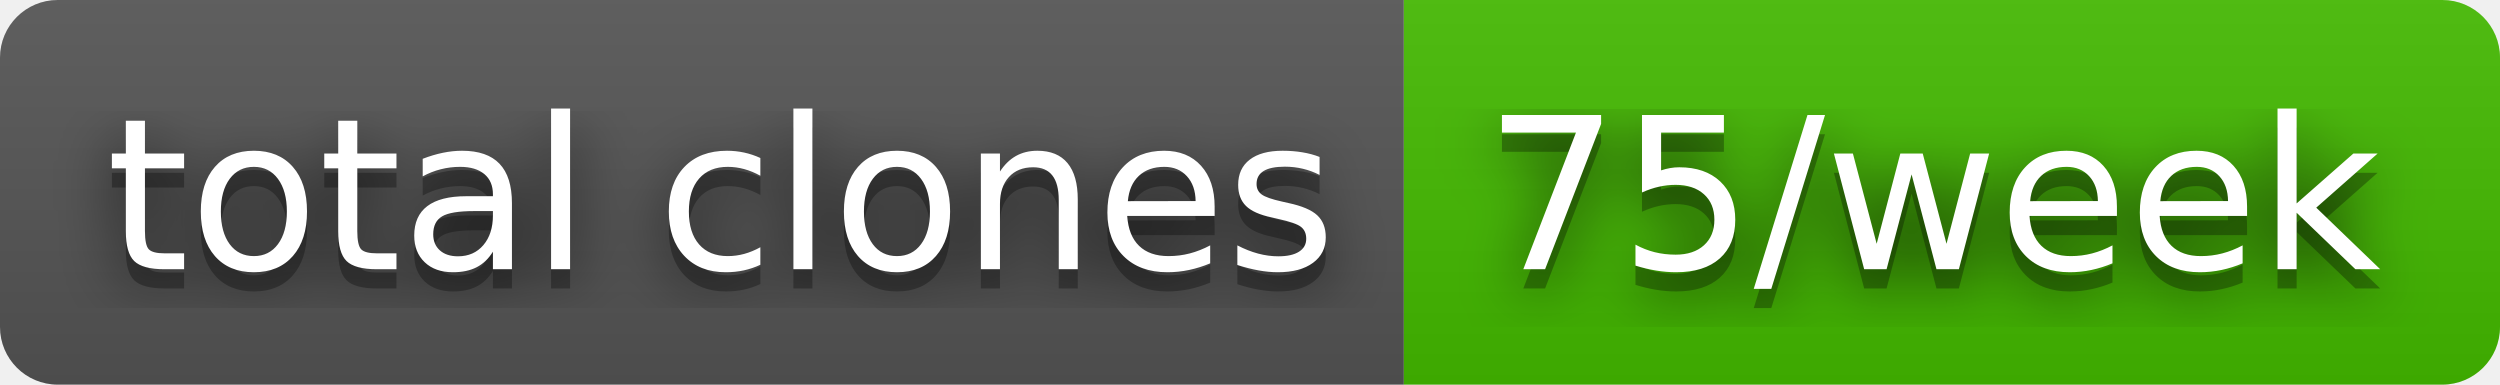
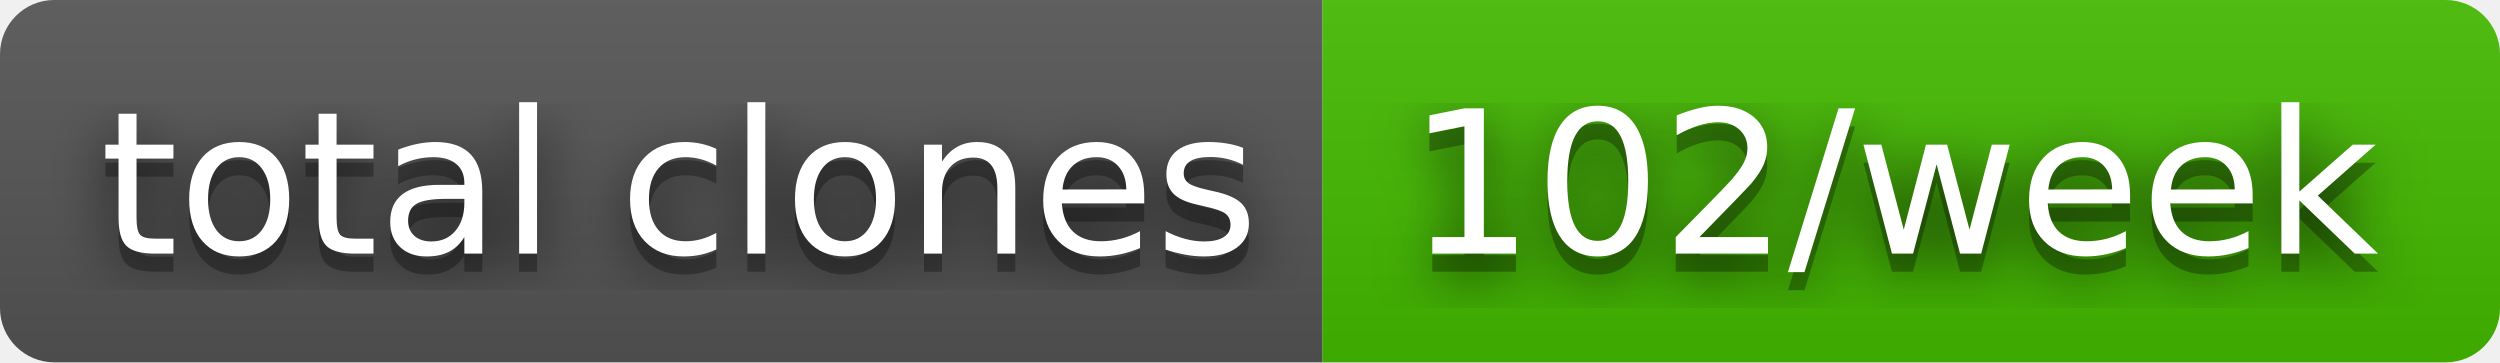
- <svg xmlns="http://www.w3.org/2000/svg" width="130" height="20" role="img" aria-label="total clones: 75/week">
+ <svg xmlns="http://www.w3.org/2000/svg" width="138" height="20" role="img" aria-label="total clones: 102/week">
  <filter id="blur">
    <feGaussianBlur stdDeviation="16" />
  </filter>
  <linearGradient id="s" x2="0" y2="100%">
    <stop offset="0" stop-color="#bbb" stop-opacity=".1" />
    <stop offset="1" stop-opacity=".1" />
  </linearGradient>
  <clipPath id="r">
-     <rect width="130" height="20" rx="3" />
+     <rect width="138" height="20" rx="3" />
  </clipPath>
  <g clip-path="url(#r)">
    <rect width="73" height="20" fill="#555" />
-     <rect x="73" width="57" height="20" fill="#4b0" />
-     <rect width="130" height="20" fill="url(#s)" />
+     <rect x="73" width="65" height="20" fill="#4b0" />
+     <rect width="138" height="20" fill="url(#s)" />
  </g>
  <g fill="#fff" text-anchor="middle" font-family="Verdana,Geneva,DejaVu Sans,sans-serif" text-rendering="geometricPrecision" font-size="110">
    <g transform="scale(.1)">
      <g aria-hidden="true" fill="#010101">
        <text x="375" y="150" fill-opacity=".8" filter="url(#blur)" textLength="630">total clones</text>
        <text x="375" y="150" fill-opacity=".3" textLength="630">total clones</text>
      </g>
      <text x="375" y="140" textLength="630">total clones</text>
    </g>
    <g transform="scale(.1)">
      <g aria-hidden="true" fill="#010101">
-         <text x="1005" y="150" fill-opacity=".8" filter="url(#blur)" textLength="470">75/week</text>
-         <text x="1005" y="150" fill-opacity=".3" textLength="470">75/week</text>
+         <text x="1045" y="150" fill-opacity=".8" filter="url(#blur)" textLength="550">102/week</text>
+         <text x="1045" y="150" fill-opacity=".3" textLength="550">102/week</text>
      </g>
-       <text x="1005" y="140" textLength="470">75/week</text>
+       <text x="1045" y="140" textLength="550">102/week</text>
    </g>
  </g>
</svg>
